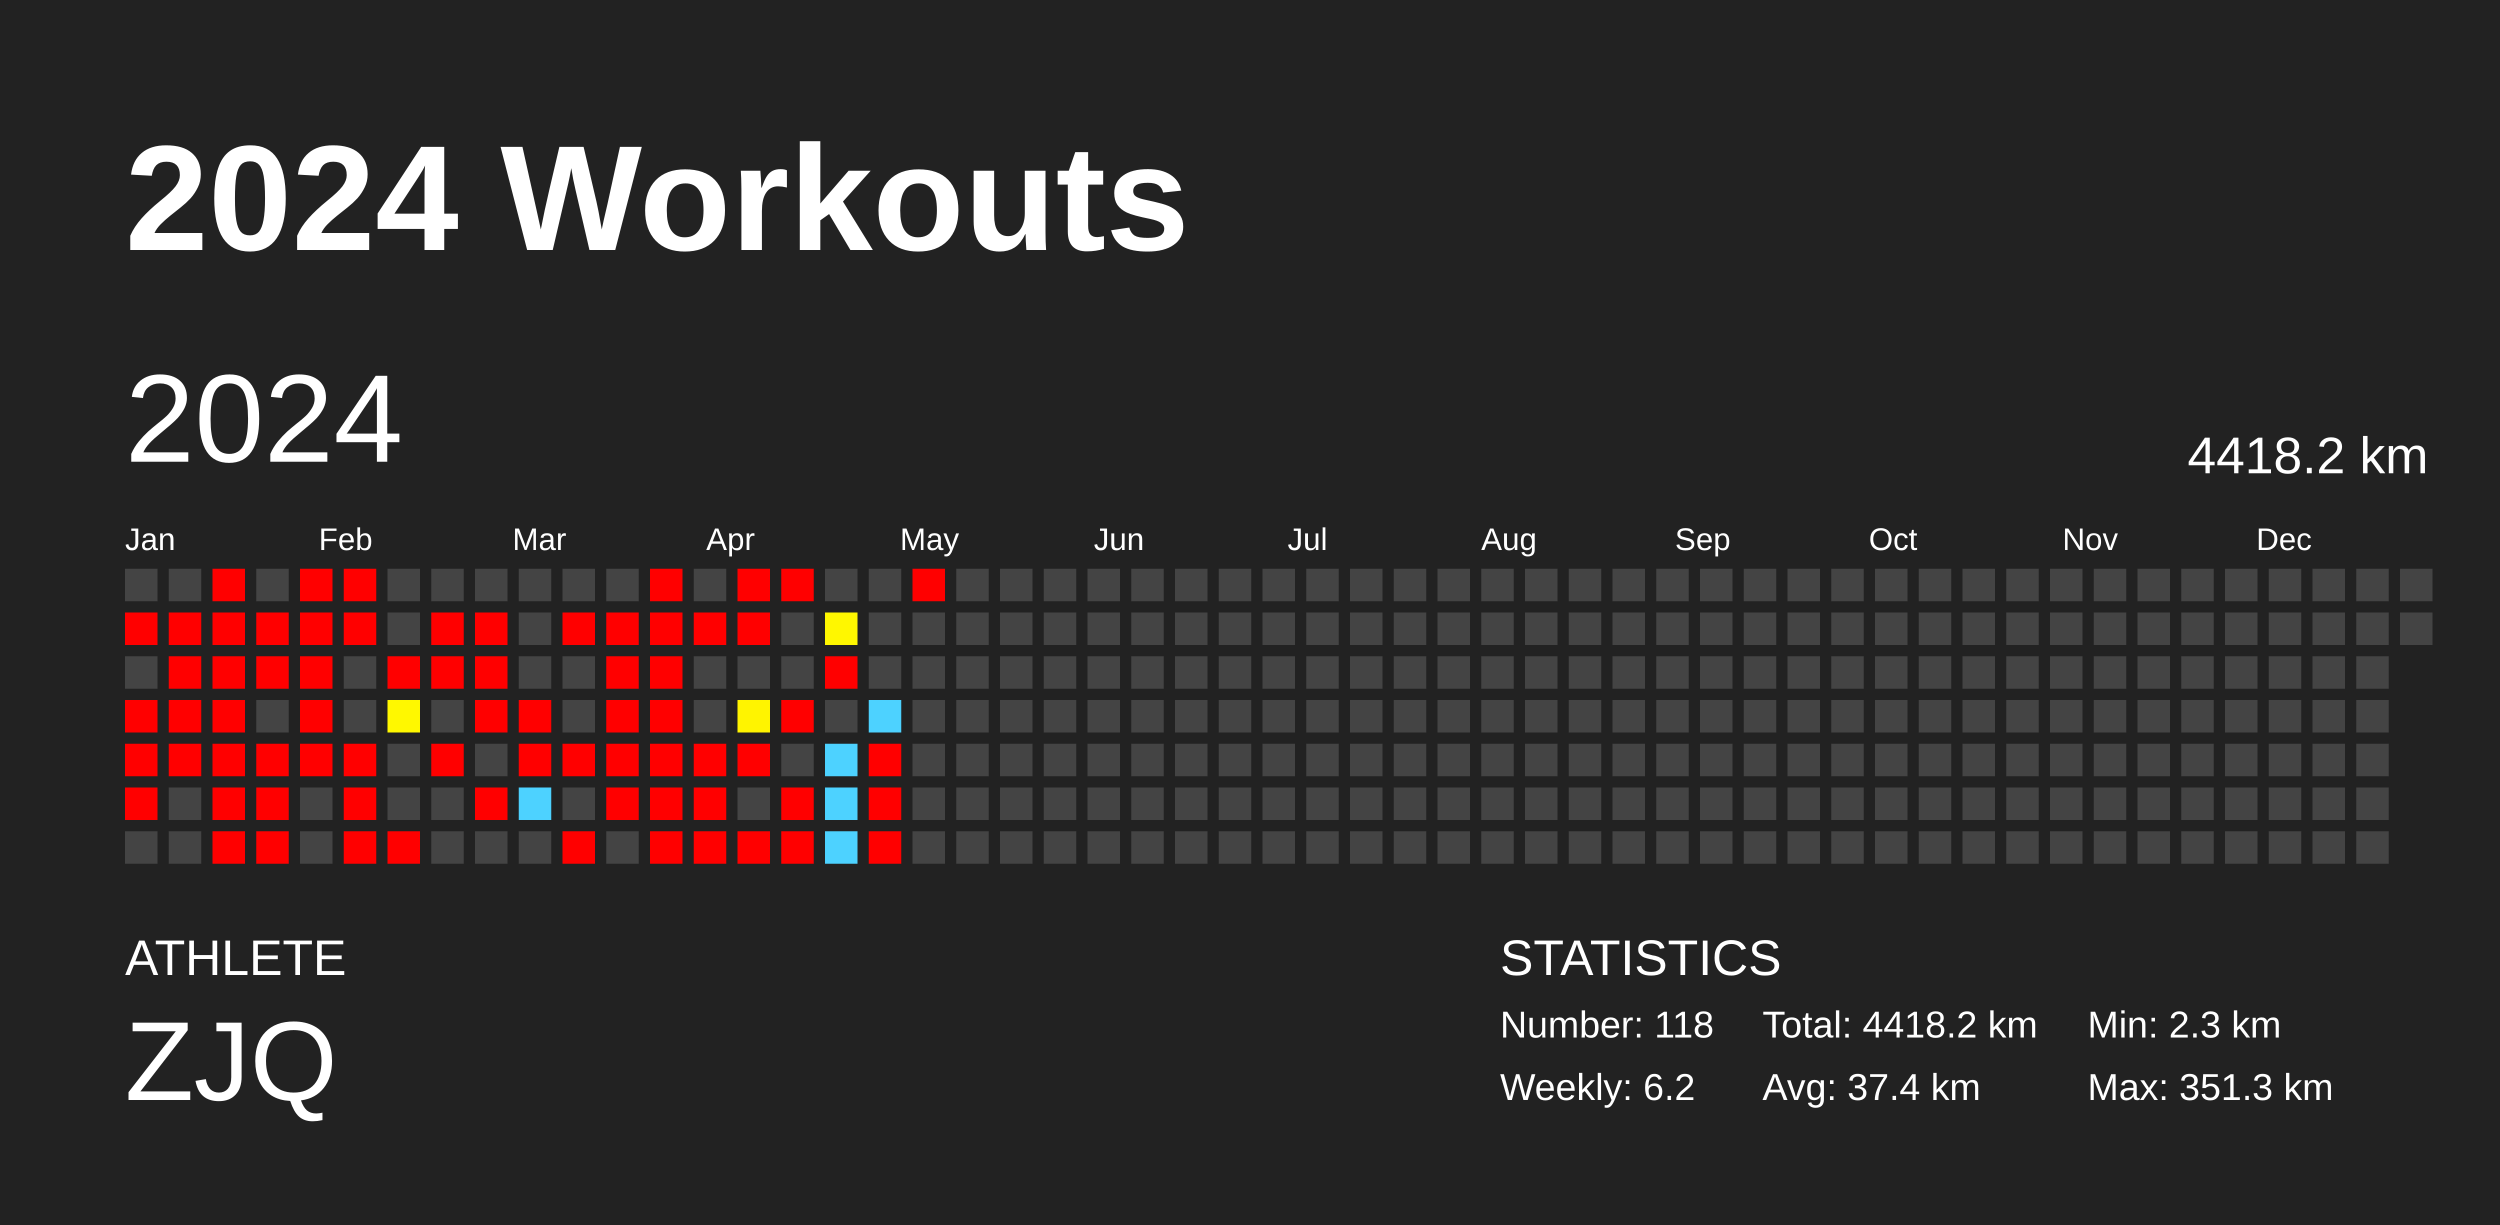
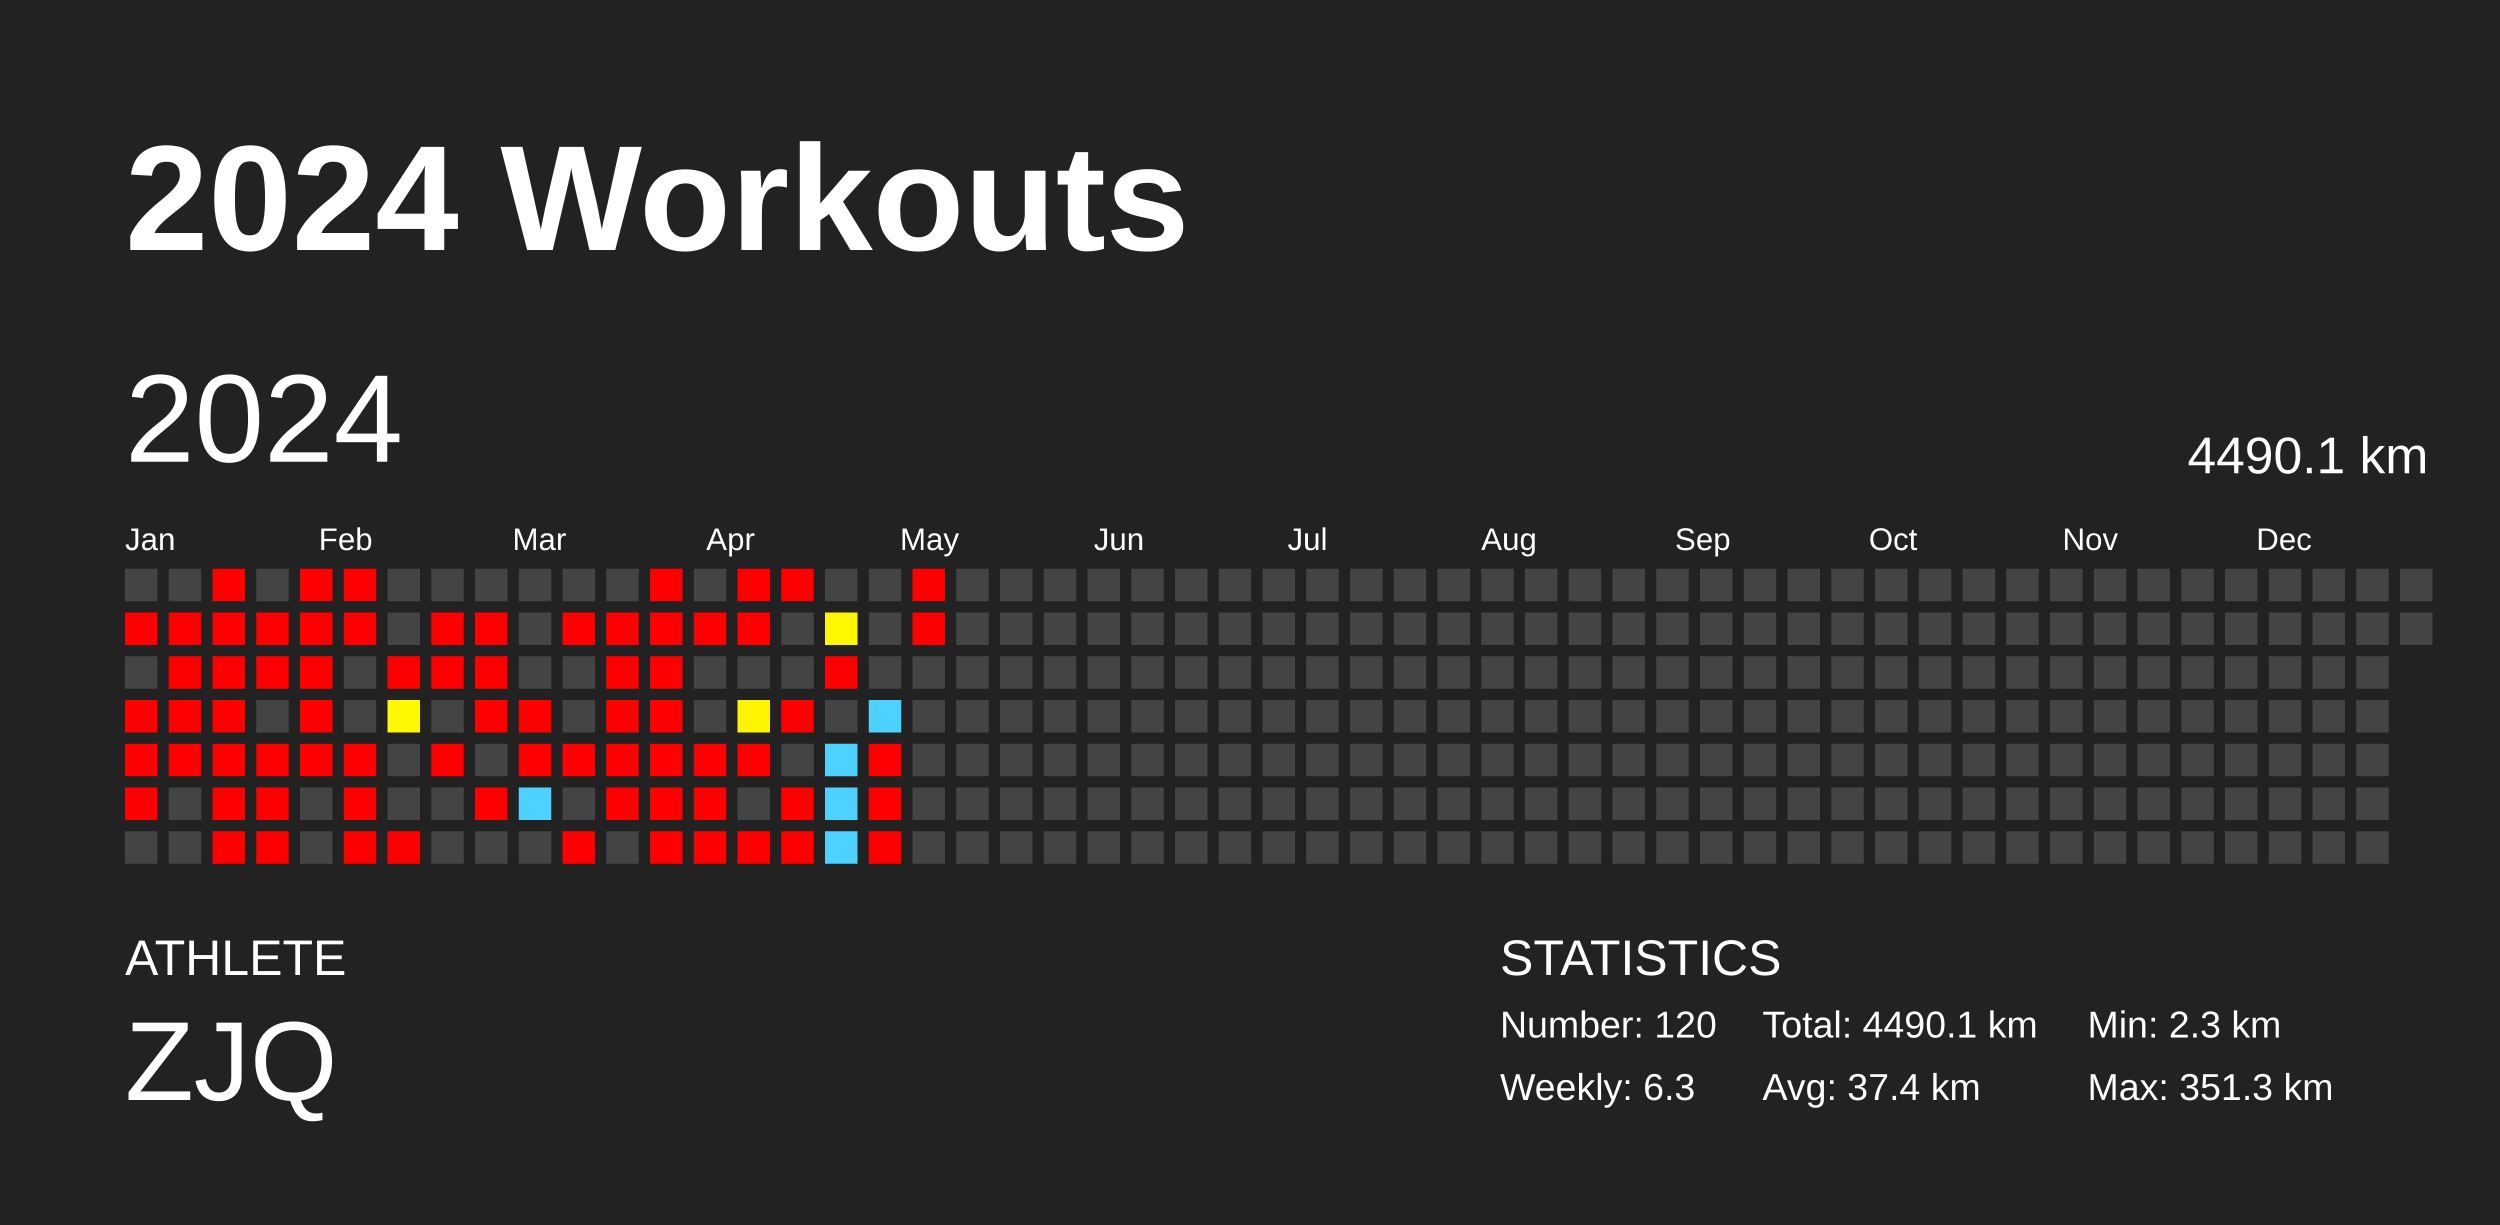
<svg xmlns="http://www.w3.org/2000/svg" baseProfile="full" height="98mm" version="1.1" viewBox="0,0,200,98" width="200mm">
  <defs />
  <rect fill="#222222" height="98" width="200" x="0" y="0" />
  <text fill="#FFFFFF" style="font-size:12px; font-family:Arial; font-weight:bold;" x="10" y="20">2024 Workouts</text>
  <text fill="#FFFFFF" style="font-size:4px; font-family:Arial" x="10" y="78">ATHLETE</text>
  <text fill="#FFFFFF" style="font-size:9px; font-family:Arial" x="10" y="88">ZJQ</text>
  <text fill="#FFFFFF" style="font-size:4px; font-family:Arial" x="120" y="78">STATISTICS</text>
-   <text fill="#FFFFFF" style="font-size:3px; font-family:Arial" x="120" y="83">Number: 118</text>
-   <text fill="#FFFFFF" style="font-size:3px; font-family:Arial" x="120" y="88">Weekly: 6.2</text>
-   <text fill="#FFFFFF" style="font-size:3px; font-family:Arial" x="141" y="83">Total: 4418.2 km</text>
+   <text fill="#FFFFFF" style="font-size:3px; font-family:Arial" x="120" y="83">Number: 120</text>
+   <text fill="#FFFFFF" style="font-size:3px; font-family:Arial" x="120" y="88">Weekly: 6.3</text>
+   <text fill="#FFFFFF" style="font-size:3px; font-family:Arial" x="141" y="83">Total: 4490.1 km</text>
  <text fill="#FFFFFF" style="font-size:3px; font-family:Arial" x="141" y="88">Avg: 37.4 km</text>
  <text fill="#FFFFFF" style="font-size:3px; font-family:Arial" x="167" y="83">Min: 2.3 km</text>
  <text fill="#FFFFFF" style="font-size:3px; font-family:Arial" x="167" y="88">Max: 351.3 km</text>
  <text dominant-baseline="hanging" fill="#FFFFFF" style="font-size:10.0px; font-family:Arial;" x="10" y="30">2024</text>
-   <text dominant-baseline="hanging" fill="#FFFFFF" style="font-size:4.125px; font-family:Arial;" x="175" y="35">4418.2 km</text>
+   <text dominant-baseline="hanging" fill="#FFFFFF" style="font-size:4.125px; font-family:Arial;" x="175" y="35">4490.1 km</text>
  <text fill="#FFFFFF" style="font-size:2.5px; font-family:Arial" x="10.0" y="44">Jan</text>
  <text fill="#FFFFFF" style="font-size:2.5px; font-family:Arial" x="25.5" y="44">Feb</text>
  <text fill="#FFFFFF" style="font-size:2.5px; font-family:Arial" x="41.0" y="44">Mar</text>
  <text fill="#FFFFFF" style="font-size:2.5px; font-family:Arial" x="56.5" y="44">Apr</text>
  <text fill="#FFFFFF" style="font-size:2.5px; font-family:Arial" x="72.0" y="44">May</text>
  <text fill="#FFFFFF" style="font-size:2.5px; font-family:Arial" x="87.5" y="44">Jun</text>
  <text fill="#FFFFFF" style="font-size:2.5px; font-family:Arial" x="103.0" y="44">Jul</text>
  <text fill="#FFFFFF" style="font-size:2.5px; font-family:Arial" x="118.5" y="44">Aug</text>
  <text fill="#FFFFFF" style="font-size:2.5px; font-family:Arial" x="134.0" y="44">Sep</text>
  <text fill="#FFFFFF" style="font-size:2.5px; font-family:Arial" x="149.5" y="44">Oct</text>
  <text fill="#FFFFFF" style="font-size:2.5px; font-family:Arial" x="165.0" y="44">Nov</text>
  <text fill="#FFFFFF" style="font-size:2.5px; font-family:Arial" x="180.5" y="44">Dec</text>
  <rect fill="#444444" height="2.6" width="2.6" x="10.0" y="45.5" />
  <rect fill="red" height="2.6" width="2.6" x="10.0" y="49.0" />
  <rect fill="#444444" height="2.6" width="2.6" x="10.0" y="52.5" />
  <rect fill="red" height="2.6" width="2.6" x="10.0" y="56.0" />
  <rect fill="red" height="2.6" width="2.6" x="10.0" y="59.5" />
  <rect fill="red" height="2.6" width="2.6" x="10.0" y="63.0" />
  <rect fill="#444444" height="2.6" width="2.6" x="10.0" y="66.5" />
  <rect fill="#444444" height="2.6" width="2.6" x="13.5" y="45.5" />
  <rect fill="red" height="2.6" width="2.6" x="13.5" y="49.0" />
  <rect fill="red" height="2.6" width="2.6" x="13.5" y="52.5" />
  <rect fill="red" height="2.6" width="2.6" x="13.5" y="56.0" />
  <rect fill="red" height="2.6" width="2.6" x="13.5" y="59.5" />
  <rect fill="#444444" height="2.6" width="2.6" x="13.5" y="63.0" />
  <rect fill="#444444" height="2.6" width="2.6" x="13.5" y="66.5" />
  <rect fill="red" height="2.6" width="2.6" x="17.0" y="45.5" />
  <rect fill="red" height="2.6" width="2.6" x="17.0" y="49.0" />
  <rect fill="red" height="2.6" width="2.6" x="17.0" y="52.5" />
  <rect fill="red" height="2.6" width="2.6" x="17.0" y="56.0" />
  <rect fill="red" height="2.6" width="2.6" x="17.0" y="59.5" />
  <rect fill="red" height="2.6" width="2.6" x="17.0" y="63.0" />
  <rect fill="red" height="2.6" width="2.6" x="17.0" y="66.5" />
  <rect fill="#444444" height="2.6" width="2.6" x="20.5" y="45.5" />
  <rect fill="red" height="2.6" width="2.6" x="20.5" y="49.0" />
  <rect fill="red" height="2.6" width="2.6" x="20.5" y="52.5" />
  <rect fill="#444444" height="2.6" width="2.6" x="20.5" y="56.0" />
  <rect fill="red" height="2.6" width="2.6" x="20.5" y="59.5" />
  <rect fill="red" height="2.6" width="2.6" x="20.5" y="63.0" />
  <rect fill="red" height="2.6" width="2.6" x="20.5" y="66.5" />
  <rect fill="red" height="2.6" width="2.6" x="24.0" y="45.5" />
  <rect fill="red" height="2.6" width="2.6" x="24.0" y="49.0" />
  <rect fill="red" height="2.6" width="2.6" x="24.0" y="52.5" />
  <rect fill="red" height="2.6" width="2.6" x="24.0" y="56.0" />
  <rect fill="red" height="2.6" width="2.6" x="24.0" y="59.5" />
  <rect fill="#444444" height="2.6" width="2.6" x="24.0" y="63.0" />
  <rect fill="#444444" height="2.6" width="2.6" x="24.0" y="66.5" />
  <rect fill="red" height="2.6" width="2.6" x="27.5" y="45.5" />
  <rect fill="red" height="2.6" width="2.6" x="27.5" y="49.0" />
  <rect fill="#444444" height="2.6" width="2.6" x="27.5" y="52.5" />
  <rect fill="#444444" height="2.6" width="2.6" x="27.5" y="56.0" />
  <rect fill="red" height="2.6" width="2.6" x="27.5" y="59.5" />
  <rect fill="red" height="2.6" width="2.6" x="27.5" y="63.0" />
  <rect fill="red" height="2.6" width="2.6" x="27.5" y="66.5" />
  <rect fill="#444444" height="2.6" width="2.6" x="31.0" y="45.5" />
  <rect fill="#444444" height="2.6" width="2.6" x="31.0" y="49.0" />
  <rect fill="red" height="2.6" width="2.6" x="31.0" y="52.5" />
  <rect fill="#fff800" height="2.6" width="2.6" x="31.0" y="56.0" />
  <rect fill="#444444" height="2.6" width="2.6" x="31.0" y="59.5" />
  <rect fill="#444444" height="2.6" width="2.6" x="31.0" y="63.0" />
  <rect fill="red" height="2.6" width="2.6" x="31.0" y="66.5" />
  <rect fill="#444444" height="2.6" width="2.6" x="34.5" y="45.5" />
  <rect fill="red" height="2.6" width="2.6" x="34.5" y="49.0" />
  <rect fill="red" height="2.6" width="2.6" x="34.5" y="52.5" />
  <rect fill="#444444" height="2.6" width="2.6" x="34.5" y="56.0" />
  <rect fill="red" height="2.6" width="2.6" x="34.5" y="59.5" />
  <rect fill="#444444" height="2.6" width="2.6" x="34.5" y="63.0" />
  <rect fill="#444444" height="2.6" width="2.6" x="34.5" y="66.5" />
  <rect fill="#444444" height="2.6" width="2.6" x="38.0" y="45.5" />
  <rect fill="red" height="2.6" width="2.6" x="38.0" y="49.0" />
  <rect fill="red" height="2.6" width="2.6" x="38.0" y="52.5" />
  <rect fill="red" height="2.6" width="2.6" x="38.0" y="56.0" />
  <rect fill="#444444" height="2.6" width="2.6" x="38.0" y="59.5" />
  <rect fill="red" height="2.6" width="2.6" x="38.0" y="63.0" />
  <rect fill="#444444" height="2.6" width="2.6" x="38.0" y="66.5" />
  <rect fill="#444444" height="2.6" width="2.6" x="41.5" y="45.5" />
  <rect fill="#444444" height="2.6" width="2.6" x="41.5" y="49.0" />
  <rect fill="#444444" height="2.6" width="2.6" x="41.5" y="52.5" />
  <rect fill="red" height="2.6" width="2.6" x="41.5" y="56.0" />
  <rect fill="red" height="2.6" width="2.6" x="41.5" y="59.5" />
  <rect fill="#4dd2ff" height="2.6" width="2.6" x="41.5" y="63.0" />
  <rect fill="#444444" height="2.6" width="2.6" x="41.5" y="66.5" />
  <rect fill="#444444" height="2.6" width="2.6" x="45.0" y="45.5" />
  <rect fill="red" height="2.6" width="2.6" x="45.0" y="49.0" />
  <rect fill="#444444" height="2.6" width="2.6" x="45.0" y="52.5" />
  <rect fill="#444444" height="2.6" width="2.6" x="45.0" y="56.0" />
  <rect fill="red" height="2.6" width="2.6" x="45.0" y="59.5" />
  <rect fill="#444444" height="2.6" width="2.6" x="45.0" y="63.0" />
  <rect fill="red" height="2.6" width="2.6" x="45.0" y="66.5" />
  <rect fill="#444444" height="2.6" width="2.6" x="48.5" y="45.5" />
  <rect fill="red" height="2.6" width="2.6" x="48.5" y="49.0" />
  <rect fill="red" height="2.6" width="2.6" x="48.5" y="52.5" />
  <rect fill="red" height="2.6" width="2.6" x="48.5" y="56.0" />
  <rect fill="red" height="2.6" width="2.6" x="48.5" y="59.5" />
  <rect fill="red" height="2.6" width="2.6" x="48.5" y="63.0" />
  <rect fill="#444444" height="2.6" width="2.6" x="48.5" y="66.5" />
  <rect fill="red" height="2.6" width="2.6" x="52.0" y="45.5" />
  <rect fill="red" height="2.6" width="2.6" x="52.0" y="49.0" />
  <rect fill="red" height="2.6" width="2.6" x="52.0" y="52.5" />
  <rect fill="red" height="2.6" width="2.6" x="52.0" y="56.0" />
  <rect fill="red" height="2.6" width="2.6" x="52.0" y="59.5" />
  <rect fill="red" height="2.6" width="2.6" x="52.0" y="63.0" />
  <rect fill="red" height="2.6" width="2.6" x="52.0" y="66.5" />
  <rect fill="#444444" height="2.6" width="2.6" x="55.5" y="45.5" />
  <rect fill="red" height="2.6" width="2.6" x="55.5" y="49.0" />
  <rect fill="#444444" height="2.6" width="2.6" x="55.5" y="52.5" />
  <rect fill="#444444" height="2.6" width="2.6" x="55.5" y="56.0" />
  <rect fill="red" height="2.6" width="2.6" x="55.5" y="59.5" />
  <rect fill="red" height="2.6" width="2.6" x="55.5" y="63.0" />
  <rect fill="red" height="2.6" width="2.6" x="55.5" y="66.5" />
  <rect fill="red" height="2.6" width="2.6" x="59.0" y="45.5" />
  <rect fill="red" height="2.6" width="2.6" x="59.0" y="49.0" />
  <rect fill="#444444" height="2.6" width="2.6" x="59.0" y="52.5" />
  <rect fill="#fff400" height="2.6" width="2.6" x="59.0" y="56.0" />
  <rect fill="red" height="2.6" width="2.6" x="59.0" y="59.5" />
  <rect fill="#444444" height="2.6" width="2.6" x="59.0" y="63.0" />
  <rect fill="red" height="2.6" width="2.6" x="59.0" y="66.5" />
  <rect fill="red" height="2.6" width="2.6" x="62.5" y="45.5" />
  <rect fill="#444444" height="2.6" width="2.6" x="62.5" y="49.0" />
  <rect fill="#444444" height="2.6" width="2.6" x="62.5" y="52.5" />
  <rect fill="red" height="2.6" width="2.6" x="62.5" y="56.0" />
  <rect fill="#444444" height="2.6" width="2.6" x="62.5" y="59.5" />
  <rect fill="red" height="2.6" width="2.6" x="62.5" y="63.0" />
  <rect fill="red" height="2.6" width="2.6" x="62.5" y="66.5" />
  <rect fill="#444444" height="2.6" width="2.6" x="66.0" y="45.5" />
  <rect fill="#fff700" height="2.6" width="2.6" x="66.0" y="49.0" />
  <rect fill="red" height="2.6" width="2.6" x="66.0" y="52.5" />
  <rect fill="#444444" height="2.6" width="2.6" x="66.0" y="56.0" />
  <rect fill="#4dd2ff" height="2.6" width="2.6" x="66.0" y="59.5" />
  <rect fill="#4dd2ff" height="2.6" width="2.6" x="66.0" y="63.0" />
  <rect fill="#4dd2ff" height="2.6" width="2.6" x="66.0" y="66.5" />
  <rect fill="#444444" height="2.6" width="2.6" x="69.5" y="45.5" />
  <rect fill="#444444" height="2.6" width="2.6" x="69.5" y="49.0" />
  <rect fill="#444444" height="2.6" width="2.6" x="69.5" y="52.5" />
  <rect fill="#4dd2ff" height="2.6" width="2.6" x="69.5" y="56.0" />
  <rect fill="red" height="2.6" width="2.6" x="69.5" y="59.5" />
  <rect fill="red" height="2.6" width="2.6" x="69.5" y="63.0" />
  <rect fill="red" height="2.6" width="2.6" x="69.5" y="66.5" />
  <rect fill="red" height="2.6" width="2.6" x="73.0" y="45.5" />
-   <rect fill="#444444" height="2.6" width="2.6" x="73.0" y="49.0" />
+   <rect fill="red" height="2.6" width="2.6" x="73.0" y="49.0" />
  <rect fill="#444444" height="2.6" width="2.6" x="73.0" y="52.5" />
  <rect fill="#444444" height="2.6" width="2.6" x="73.0" y="56.0" />
  <rect fill="#444444" height="2.6" width="2.6" x="73.0" y="59.5" />
  <rect fill="#444444" height="2.6" width="2.6" x="73.0" y="63.0" />
  <rect fill="#444444" height="2.6" width="2.6" x="73.0" y="66.5" />
  <rect fill="#444444" height="2.6" width="2.6" x="76.5" y="45.5" />
  <rect fill="#444444" height="2.6" width="2.6" x="76.5" y="49.0" />
  <rect fill="#444444" height="2.6" width="2.6" x="76.5" y="52.5" />
  <rect fill="#444444" height="2.6" width="2.6" x="76.5" y="56.0" />
  <rect fill="#444444" height="2.6" width="2.6" x="76.5" y="59.5" />
  <rect fill="#444444" height="2.6" width="2.6" x="76.5" y="63.0" />
  <rect fill="#444444" height="2.6" width="2.6" x="76.5" y="66.5" />
  <rect fill="#444444" height="2.6" width="2.6" x="80.0" y="45.5" />
  <rect fill="#444444" height="2.6" width="2.6" x="80.0" y="49.0" />
  <rect fill="#444444" height="2.6" width="2.6" x="80.0" y="52.5" />
  <rect fill="#444444" height="2.6" width="2.6" x="80.0" y="56.0" />
  <rect fill="#444444" height="2.6" width="2.6" x="80.0" y="59.5" />
  <rect fill="#444444" height="2.6" width="2.6" x="80.0" y="63.0" />
  <rect fill="#444444" height="2.6" width="2.6" x="80.0" y="66.5" />
  <rect fill="#444444" height="2.6" width="2.6" x="83.5" y="45.5" />
  <rect fill="#444444" height="2.6" width="2.6" x="83.5" y="49.0" />
  <rect fill="#444444" height="2.6" width="2.6" x="83.5" y="52.5" />
  <rect fill="#444444" height="2.6" width="2.6" x="83.5" y="56.0" />
  <rect fill="#444444" height="2.6" width="2.6" x="83.5" y="59.5" />
  <rect fill="#444444" height="2.6" width="2.6" x="83.5" y="63.0" />
  <rect fill="#444444" height="2.6" width="2.6" x="83.5" y="66.5" />
  <rect fill="#444444" height="2.6" width="2.6" x="87.0" y="45.5" />
  <rect fill="#444444" height="2.6" width="2.6" x="87.0" y="49.0" />
  <rect fill="#444444" height="2.6" width="2.6" x="87.0" y="52.5" />
  <rect fill="#444444" height="2.6" width="2.6" x="87.0" y="56.0" />
  <rect fill="#444444" height="2.6" width="2.6" x="87.0" y="59.5" />
  <rect fill="#444444" height="2.6" width="2.6" x="87.0" y="63.0" />
  <rect fill="#444444" height="2.6" width="2.6" x="87.0" y="66.5" />
  <rect fill="#444444" height="2.6" width="2.6" x="90.5" y="45.5" />
  <rect fill="#444444" height="2.6" width="2.6" x="90.5" y="49.0" />
  <rect fill="#444444" height="2.6" width="2.6" x="90.5" y="52.5" />
  <rect fill="#444444" height="2.6" width="2.6" x="90.5" y="56.0" />
  <rect fill="#444444" height="2.6" width="2.6" x="90.5" y="59.5" />
  <rect fill="#444444" height="2.6" width="2.6" x="90.5" y="63.0" />
  <rect fill="#444444" height="2.6" width="2.6" x="90.5" y="66.5" />
  <rect fill="#444444" height="2.6" width="2.6" x="94.0" y="45.5" />
  <rect fill="#444444" height="2.6" width="2.6" x="94.0" y="49.0" />
  <rect fill="#444444" height="2.6" width="2.6" x="94.0" y="52.5" />
  <rect fill="#444444" height="2.6" width="2.6" x="94.0" y="56.0" />
  <rect fill="#444444" height="2.6" width="2.6" x="94.0" y="59.5" />
  <rect fill="#444444" height="2.6" width="2.6" x="94.0" y="63.0" />
  <rect fill="#444444" height="2.6" width="2.6" x="94.0" y="66.5" />
  <rect fill="#444444" height="2.6" width="2.6" x="97.5" y="45.5" />
  <rect fill="#444444" height="2.6" width="2.6" x="97.5" y="49.0" />
  <rect fill="#444444" height="2.6" width="2.6" x="97.5" y="52.5" />
  <rect fill="#444444" height="2.6" width="2.6" x="97.5" y="56.0" />
  <rect fill="#444444" height="2.6" width="2.6" x="97.5" y="59.5" />
  <rect fill="#444444" height="2.6" width="2.6" x="97.5" y="63.0" />
  <rect fill="#444444" height="2.6" width="2.6" x="97.5" y="66.5" />
  <rect fill="#444444" height="2.6" width="2.6" x="101.0" y="45.5" />
  <rect fill="#444444" height="2.6" width="2.6" x="101.0" y="49.0" />
  <rect fill="#444444" height="2.6" width="2.6" x="101.0" y="52.5" />
  <rect fill="#444444" height="2.6" width="2.6" x="101.0" y="56.0" />
  <rect fill="#444444" height="2.6" width="2.6" x="101.0" y="59.5" />
  <rect fill="#444444" height="2.6" width="2.6" x="101.0" y="63.0" />
  <rect fill="#444444" height="2.6" width="2.6" x="101.0" y="66.5" />
  <rect fill="#444444" height="2.6" width="2.6" x="104.5" y="45.5" />
  <rect fill="#444444" height="2.6" width="2.6" x="104.5" y="49.0" />
  <rect fill="#444444" height="2.6" width="2.6" x="104.5" y="52.5" />
  <rect fill="#444444" height="2.6" width="2.6" x="104.5" y="56.0" />
  <rect fill="#444444" height="2.6" width="2.6" x="104.5" y="59.5" />
  <rect fill="#444444" height="2.6" width="2.6" x="104.5" y="63.0" />
  <rect fill="#444444" height="2.6" width="2.6" x="104.5" y="66.5" />
  <rect fill="#444444" height="2.6" width="2.6" x="108.0" y="45.5" />
  <rect fill="#444444" height="2.6" width="2.6" x="108.0" y="49.0" />
  <rect fill="#444444" height="2.6" width="2.6" x="108.0" y="52.5" />
  <rect fill="#444444" height="2.6" width="2.6" x="108.0" y="56.0" />
  <rect fill="#444444" height="2.6" width="2.6" x="108.0" y="59.5" />
  <rect fill="#444444" height="2.6" width="2.6" x="108.0" y="63.0" />
  <rect fill="#444444" height="2.6" width="2.6" x="108.0" y="66.5" />
  <rect fill="#444444" height="2.6" width="2.6" x="111.5" y="45.5" />
  <rect fill="#444444" height="2.6" width="2.6" x="111.5" y="49.0" />
  <rect fill="#444444" height="2.6" width="2.6" x="111.5" y="52.5" />
  <rect fill="#444444" height="2.6" width="2.6" x="111.5" y="56.0" />
  <rect fill="#444444" height="2.6" width="2.6" x="111.5" y="59.5" />
  <rect fill="#444444" height="2.6" width="2.6" x="111.5" y="63.0" />
  <rect fill="#444444" height="2.6" width="2.6" x="111.5" y="66.5" />
  <rect fill="#444444" height="2.6" width="2.6" x="115.0" y="45.5" />
  <rect fill="#444444" height="2.6" width="2.6" x="115.0" y="49.0" />
  <rect fill="#444444" height="2.6" width="2.6" x="115.0" y="52.5" />
  <rect fill="#444444" height="2.6" width="2.6" x="115.0" y="56.0" />
  <rect fill="#444444" height="2.6" width="2.6" x="115.0" y="59.5" />
  <rect fill="#444444" height="2.6" width="2.6" x="115.0" y="63.0" />
  <rect fill="#444444" height="2.6" width="2.6" x="115.0" y="66.5" />
  <rect fill="#444444" height="2.6" width="2.6" x="118.5" y="45.5" />
  <rect fill="#444444" height="2.6" width="2.6" x="118.5" y="49.0" />
  <rect fill="#444444" height="2.6" width="2.6" x="118.5" y="52.5" />
  <rect fill="#444444" height="2.6" width="2.6" x="118.5" y="56.0" />
  <rect fill="#444444" height="2.6" width="2.6" x="118.5" y="59.5" />
  <rect fill="#444444" height="2.6" width="2.6" x="118.5" y="63.0" />
  <rect fill="#444444" height="2.6" width="2.6" x="118.5" y="66.5" />
  <rect fill="#444444" height="2.6" width="2.6" x="122.0" y="45.5" />
  <rect fill="#444444" height="2.6" width="2.6" x="122.0" y="49.0" />
  <rect fill="#444444" height="2.6" width="2.6" x="122.0" y="52.5" />
  <rect fill="#444444" height="2.6" width="2.6" x="122.0" y="56.0" />
  <rect fill="#444444" height="2.6" width="2.6" x="122.0" y="59.5" />
  <rect fill="#444444" height="2.6" width="2.6" x="122.0" y="63.0" />
  <rect fill="#444444" height="2.6" width="2.6" x="122.0" y="66.5" />
  <rect fill="#444444" height="2.6" width="2.6" x="125.5" y="45.5" />
  <rect fill="#444444" height="2.6" width="2.6" x="125.5" y="49.0" />
  <rect fill="#444444" height="2.6" width="2.6" x="125.5" y="52.5" />
  <rect fill="#444444" height="2.6" width="2.6" x="125.5" y="56.0" />
  <rect fill="#444444" height="2.6" width="2.6" x="125.5" y="59.5" />
  <rect fill="#444444" height="2.6" width="2.6" x="125.5" y="63.0" />
  <rect fill="#444444" height="2.6" width="2.6" x="125.5" y="66.5" />
  <rect fill="#444444" height="2.6" width="2.6" x="129.0" y="45.5" />
  <rect fill="#444444" height="2.6" width="2.6" x="129.0" y="49.0" />
  <rect fill="#444444" height="2.6" width="2.6" x="129.0" y="52.5" />
  <rect fill="#444444" height="2.6" width="2.6" x="129.0" y="56.0" />
  <rect fill="#444444" height="2.6" width="2.6" x="129.0" y="59.5" />
  <rect fill="#444444" height="2.6" width="2.6" x="129.0" y="63.0" />
  <rect fill="#444444" height="2.6" width="2.6" x="129.0" y="66.5" />
  <rect fill="#444444" height="2.6" width="2.6" x="132.5" y="45.5" />
  <rect fill="#444444" height="2.6" width="2.6" x="132.5" y="49.0" />
  <rect fill="#444444" height="2.6" width="2.6" x="132.5" y="52.5" />
  <rect fill="#444444" height="2.6" width="2.6" x="132.5" y="56.0" />
  <rect fill="#444444" height="2.6" width="2.6" x="132.5" y="59.5" />
  <rect fill="#444444" height="2.6" width="2.6" x="132.5" y="63.0" />
  <rect fill="#444444" height="2.6" width="2.6" x="132.5" y="66.5" />
  <rect fill="#444444" height="2.6" width="2.6" x="136.0" y="45.5" />
  <rect fill="#444444" height="2.6" width="2.6" x="136.0" y="49.0" />
  <rect fill="#444444" height="2.6" width="2.6" x="136.0" y="52.5" />
  <rect fill="#444444" height="2.6" width="2.6" x="136.0" y="56.0" />
  <rect fill="#444444" height="2.6" width="2.6" x="136.0" y="59.5" />
  <rect fill="#444444" height="2.6" width="2.6" x="136.0" y="63.0" />
  <rect fill="#444444" height="2.6" width="2.6" x="136.0" y="66.5" />
  <rect fill="#444444" height="2.6" width="2.6" x="139.5" y="45.5" />
  <rect fill="#444444" height="2.6" width="2.6" x="139.5" y="49.0" />
  <rect fill="#444444" height="2.6" width="2.6" x="139.5" y="52.5" />
  <rect fill="#444444" height="2.6" width="2.6" x="139.5" y="56.0" />
  <rect fill="#444444" height="2.6" width="2.6" x="139.5" y="59.5" />
  <rect fill="#444444" height="2.6" width="2.6" x="139.5" y="63.0" />
  <rect fill="#444444" height="2.6" width="2.6" x="139.5" y="66.5" />
  <rect fill="#444444" height="2.6" width="2.6" x="143.0" y="45.5" />
  <rect fill="#444444" height="2.6" width="2.6" x="143.0" y="49.0" />
  <rect fill="#444444" height="2.6" width="2.6" x="143.0" y="52.5" />
  <rect fill="#444444" height="2.6" width="2.6" x="143.0" y="56.0" />
  <rect fill="#444444" height="2.6" width="2.6" x="143.0" y="59.5" />
  <rect fill="#444444" height="2.6" width="2.6" x="143.0" y="63.0" />
  <rect fill="#444444" height="2.6" width="2.6" x="143.0" y="66.5" />
  <rect fill="#444444" height="2.6" width="2.6" x="146.5" y="45.5" />
  <rect fill="#444444" height="2.6" width="2.6" x="146.5" y="49.0" />
  <rect fill="#444444" height="2.6" width="2.6" x="146.5" y="52.5" />
  <rect fill="#444444" height="2.6" width="2.6" x="146.5" y="56.0" />
  <rect fill="#444444" height="2.6" width="2.6" x="146.5" y="59.5" />
  <rect fill="#444444" height="2.6" width="2.6" x="146.5" y="63.0" />
  <rect fill="#444444" height="2.6" width="2.6" x="146.5" y="66.5" />
  <rect fill="#444444" height="2.6" width="2.6" x="150.0" y="45.5" />
  <rect fill="#444444" height="2.6" width="2.6" x="150.0" y="49.0" />
  <rect fill="#444444" height="2.6" width="2.6" x="150.0" y="52.5" />
  <rect fill="#444444" height="2.6" width="2.6" x="150.0" y="56.0" />
  <rect fill="#444444" height="2.6" width="2.6" x="150.0" y="59.5" />
  <rect fill="#444444" height="2.6" width="2.6" x="150.0" y="63.0" />
  <rect fill="#444444" height="2.6" width="2.6" x="150.0" y="66.5" />
  <rect fill="#444444" height="2.6" width="2.6" x="153.5" y="45.5" />
  <rect fill="#444444" height="2.6" width="2.6" x="153.5" y="49.0" />
  <rect fill="#444444" height="2.6" width="2.6" x="153.5" y="52.5" />
  <rect fill="#444444" height="2.6" width="2.6" x="153.5" y="56.0" />
  <rect fill="#444444" height="2.6" width="2.6" x="153.5" y="59.5" />
  <rect fill="#444444" height="2.6" width="2.6" x="153.5" y="63.0" />
  <rect fill="#444444" height="2.6" width="2.6" x="153.5" y="66.5" />
  <rect fill="#444444" height="2.6" width="2.6" x="157.0" y="45.5" />
  <rect fill="#444444" height="2.6" width="2.6" x="157.0" y="49.0" />
  <rect fill="#444444" height="2.6" width="2.6" x="157.0" y="52.5" />
  <rect fill="#444444" height="2.6" width="2.6" x="157.0" y="56.0" />
  <rect fill="#444444" height="2.6" width="2.6" x="157.0" y="59.5" />
  <rect fill="#444444" height="2.6" width="2.6" x="157.0" y="63.0" />
  <rect fill="#444444" height="2.6" width="2.6" x="157.0" y="66.5" />
  <rect fill="#444444" height="2.6" width="2.6" x="160.5" y="45.5" />
  <rect fill="#444444" height="2.6" width="2.6" x="160.5" y="49.0" />
  <rect fill="#444444" height="2.6" width="2.6" x="160.5" y="52.5" />
  <rect fill="#444444" height="2.6" width="2.6" x="160.5" y="56.0" />
  <rect fill="#444444" height="2.6" width="2.6" x="160.5" y="59.5" />
  <rect fill="#444444" height="2.6" width="2.6" x="160.5" y="63.0" />
  <rect fill="#444444" height="2.6" width="2.6" x="160.5" y="66.5" />
  <rect fill="#444444" height="2.6" width="2.6" x="164.0" y="45.5" />
  <rect fill="#444444" height="2.6" width="2.6" x="164.0" y="49.0" />
  <rect fill="#444444" height="2.6" width="2.6" x="164.0" y="52.5" />
  <rect fill="#444444" height="2.6" width="2.6" x="164.0" y="56.0" />
  <rect fill="#444444" height="2.6" width="2.6" x="164.0" y="59.5" />
  <rect fill="#444444" height="2.6" width="2.6" x="164.0" y="63.0" />
  <rect fill="#444444" height="2.6" width="2.6" x="164.0" y="66.5" />
  <rect fill="#444444" height="2.6" width="2.6" x="167.5" y="45.5" />
  <rect fill="#444444" height="2.6" width="2.6" x="167.5" y="49.0" />
  <rect fill="#444444" height="2.6" width="2.6" x="167.5" y="52.5" />
  <rect fill="#444444" height="2.6" width="2.6" x="167.5" y="56.0" />
  <rect fill="#444444" height="2.6" width="2.6" x="167.5" y="59.5" />
  <rect fill="#444444" height="2.6" width="2.6" x="167.5" y="63.0" />
  <rect fill="#444444" height="2.6" width="2.6" x="167.5" y="66.5" />
  <rect fill="#444444" height="2.6" width="2.6" x="171.0" y="45.5" />
  <rect fill="#444444" height="2.6" width="2.6" x="171.0" y="49.0" />
  <rect fill="#444444" height="2.6" width="2.6" x="171.0" y="52.5" />
  <rect fill="#444444" height="2.6" width="2.6" x="171.0" y="56.0" />
  <rect fill="#444444" height="2.6" width="2.6" x="171.0" y="59.5" />
  <rect fill="#444444" height="2.6" width="2.6" x="171.0" y="63.0" />
  <rect fill="#444444" height="2.6" width="2.6" x="171.0" y="66.5" />
  <rect fill="#444444" height="2.6" width="2.6" x="174.5" y="45.5" />
  <rect fill="#444444" height="2.6" width="2.6" x="174.5" y="49.0" />
  <rect fill="#444444" height="2.6" width="2.6" x="174.5" y="52.5" />
  <rect fill="#444444" height="2.6" width="2.6" x="174.5" y="56.0" />
  <rect fill="#444444" height="2.6" width="2.6" x="174.5" y="59.5" />
  <rect fill="#444444" height="2.6" width="2.6" x="174.5" y="63.0" />
  <rect fill="#444444" height="2.6" width="2.6" x="174.5" y="66.5" />
  <rect fill="#444444" height="2.6" width="2.6" x="178.0" y="45.5" />
  <rect fill="#444444" height="2.6" width="2.6" x="178.0" y="49.0" />
  <rect fill="#444444" height="2.6" width="2.6" x="178.0" y="52.5" />
  <rect fill="#444444" height="2.6" width="2.6" x="178.0" y="56.0" />
  <rect fill="#444444" height="2.6" width="2.6" x="178.0" y="59.5" />
  <rect fill="#444444" height="2.6" width="2.6" x="178.0" y="63.0" />
  <rect fill="#444444" height="2.6" width="2.6" x="178.0" y="66.5" />
  <rect fill="#444444" height="2.6" width="2.6" x="181.5" y="45.5" />
  <rect fill="#444444" height="2.6" width="2.6" x="181.5" y="49.0" />
  <rect fill="#444444" height="2.6" width="2.6" x="181.5" y="52.5" />
  <rect fill="#444444" height="2.6" width="2.6" x="181.5" y="56.0" />
  <rect fill="#444444" height="2.6" width="2.6" x="181.5" y="59.5" />
  <rect fill="#444444" height="2.6" width="2.6" x="181.5" y="63.0" />
  <rect fill="#444444" height="2.6" width="2.6" x="181.5" y="66.5" />
  <rect fill="#444444" height="2.6" width="2.6" x="185.0" y="45.5" />
  <rect fill="#444444" height="2.6" width="2.6" x="185.0" y="49.0" />
  <rect fill="#444444" height="2.6" width="2.6" x="185.0" y="52.5" />
  <rect fill="#444444" height="2.6" width="2.6" x="185.0" y="56.0" />
  <rect fill="#444444" height="2.6" width="2.6" x="185.0" y="59.5" />
  <rect fill="#444444" height="2.6" width="2.6" x="185.0" y="63.0" />
  <rect fill="#444444" height="2.6" width="2.6" x="185.0" y="66.5" />
  <rect fill="#444444" height="2.6" width="2.6" x="188.5" y="45.5" />
  <rect fill="#444444" height="2.6" width="2.6" x="188.5" y="49.0" />
  <rect fill="#444444" height="2.6" width="2.6" x="188.5" y="52.5" />
  <rect fill="#444444" height="2.6" width="2.6" x="188.5" y="56.0" />
  <rect fill="#444444" height="2.6" width="2.6" x="188.5" y="59.5" />
  <rect fill="#444444" height="2.6" width="2.6" x="188.5" y="63.0" />
  <rect fill="#444444" height="2.6" width="2.6" x="188.5" y="66.5" />
  <rect fill="#444444" height="2.6" width="2.6" x="192.0" y="45.5" />
  <rect fill="#444444" height="2.6" width="2.6" x="192.0" y="49.0" />
</svg>
